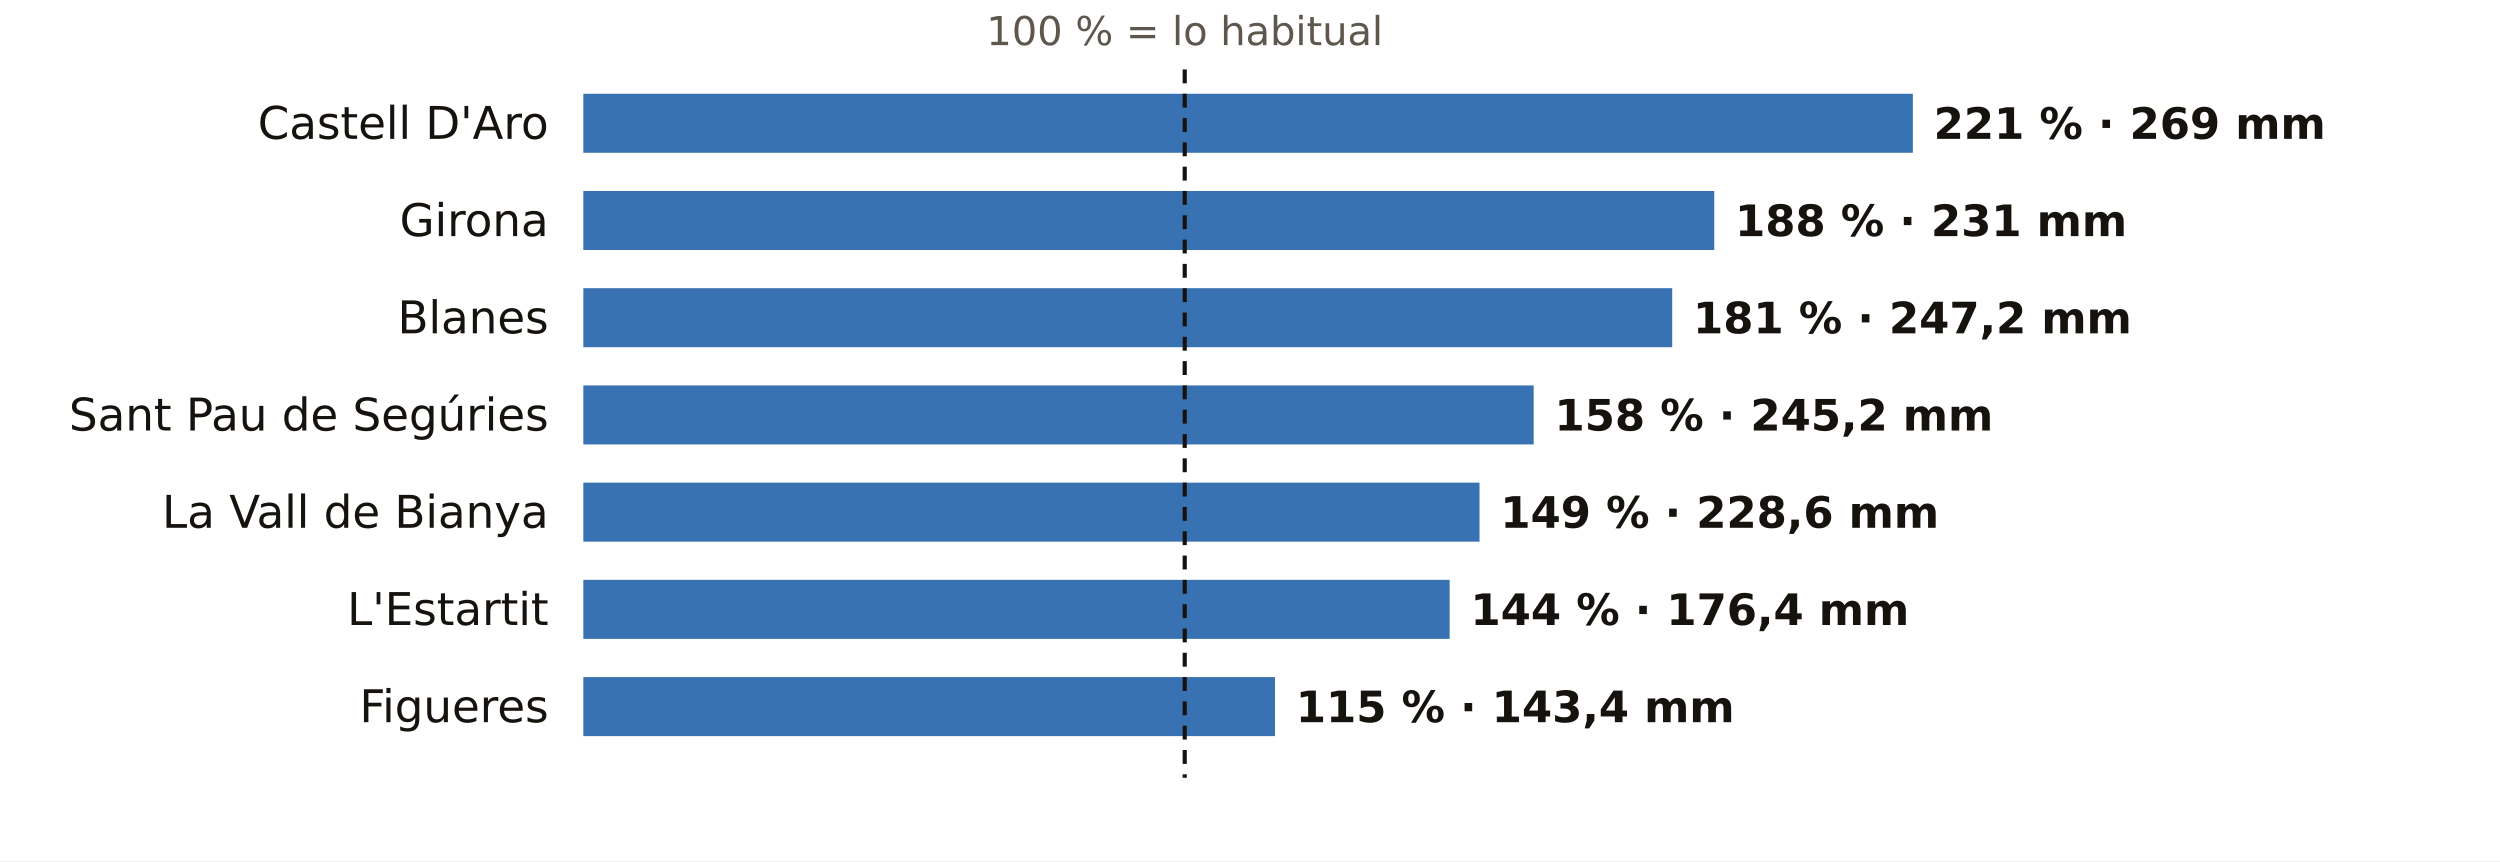
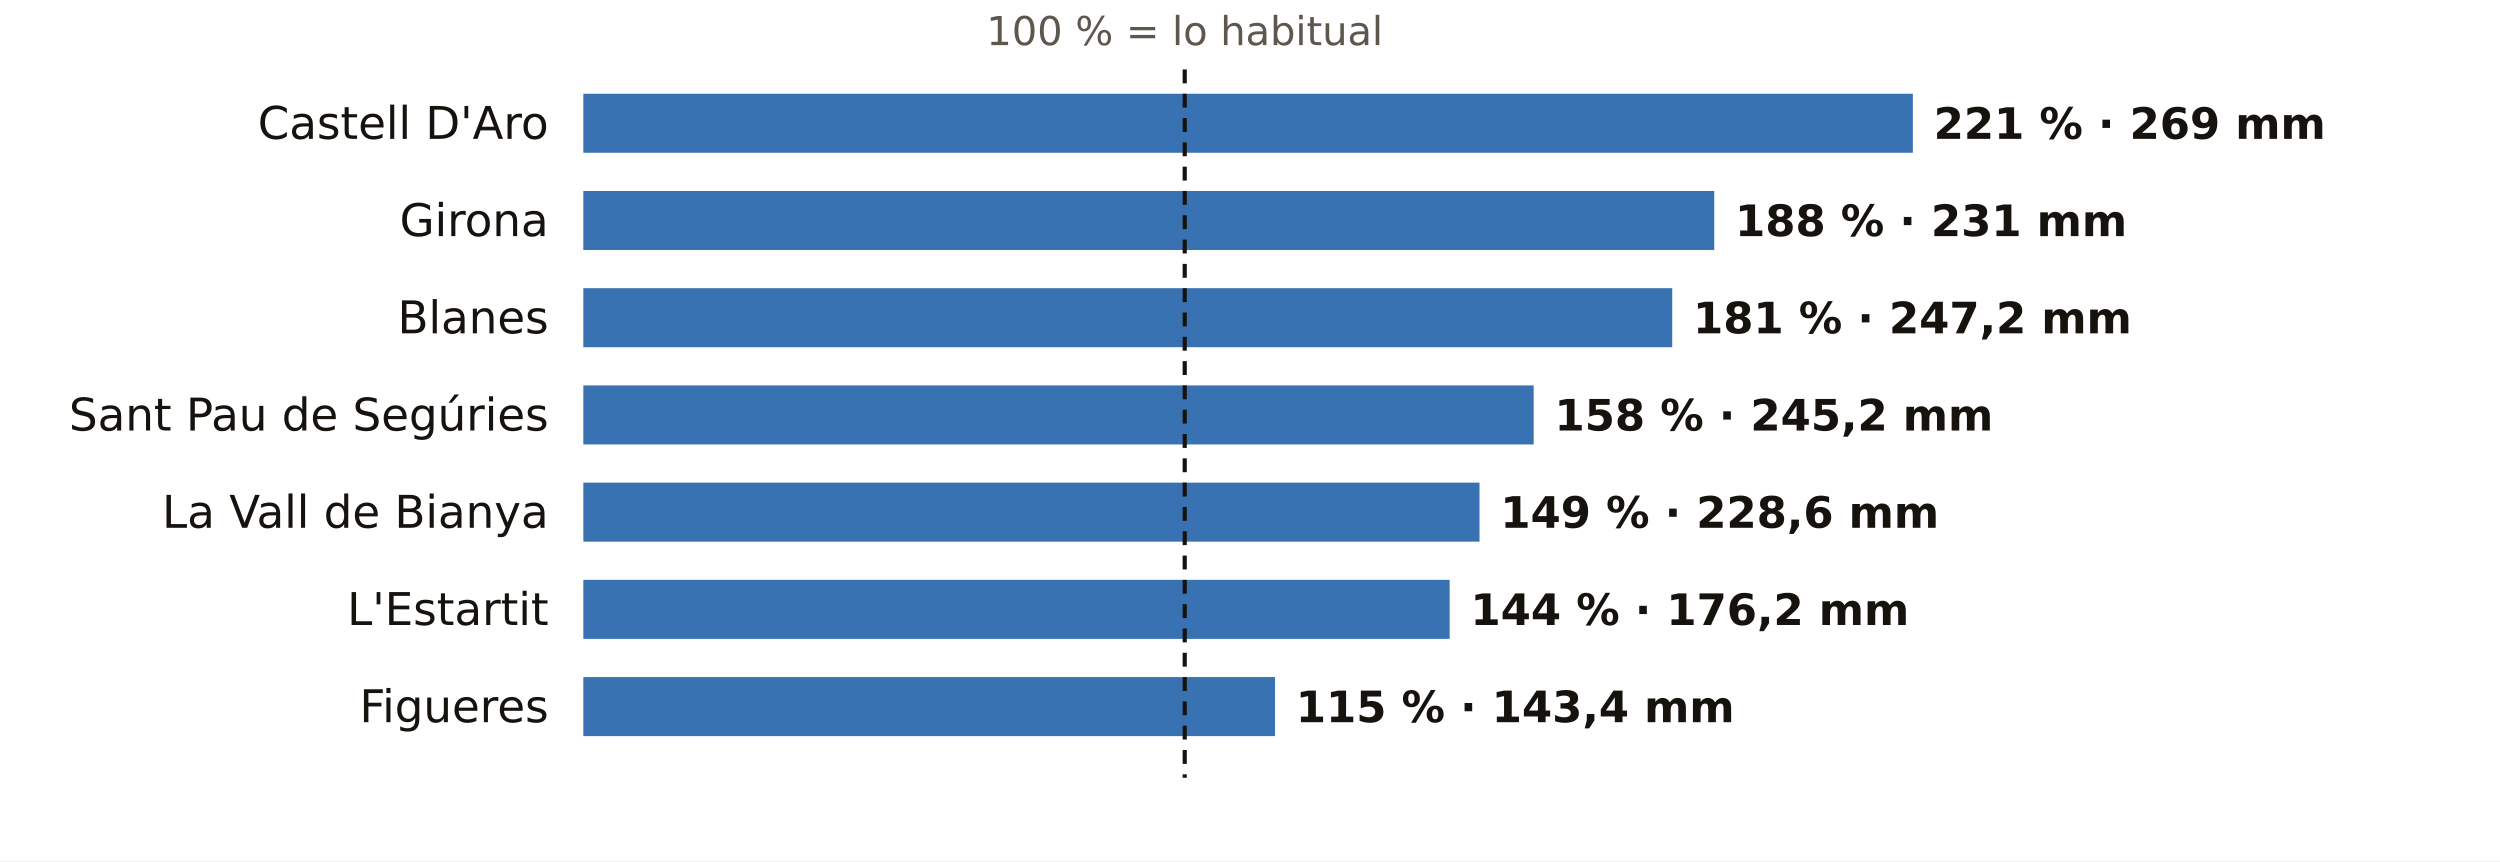
<svg xmlns="http://www.w3.org/2000/svg" viewBox="0 0 720 248" width="720" height="248" role="img" aria-label="El otoño en los pluviómetros de AEMET de Girona: % de lo habitual">
  <rect width="720" height="248" fill="#FFFFFF" />
  <text x="341.2" y="13.0" font-size="11.5" fill="#5E574E" text-anchor="middle" font-weight="400" font-family="Public Sans, DejaVu Sans, Arial, sans-serif">100 % = lo habitual</text>
  <text x="158.0" y="40.0" font-size="13" fill="#16130F" text-anchor="end" font-weight="500" font-family="Public Sans, DejaVu Sans, Arial, sans-serif">Castell D'Aro</text>
  <rect x="168" y="27" width="382.9" height="17" fill="#1F5FA8" opacity="0.88" />
  <text x="556.9" y="40.0" font-size="12.5" fill="#16130F" text-anchor="start" font-weight="600" font-family="Public Sans, DejaVu Sans, Arial, sans-serif">221 % · 269 mm</text>
  <text x="158.0" y="68.0" font-size="13" fill="#16130F" text-anchor="end" font-weight="500" font-family="Public Sans, DejaVu Sans, Arial, sans-serif">Girona</text>
  <rect x="168" y="55" width="325.7" height="17" fill="#1F5FA8" opacity="0.88" />
  <text x="499.7" y="68.0" font-size="12.5" fill="#16130F" text-anchor="start" font-weight="600" font-family="Public Sans, DejaVu Sans, Arial, sans-serif">188 % · 231 mm</text>
  <text x="158.0" y="96.0" font-size="13" fill="#16130F" text-anchor="end" font-weight="500" font-family="Public Sans, DejaVu Sans, Arial, sans-serif">Blanes</text>
  <rect x="168" y="83" width="313.6" height="17" fill="#1F5FA8" opacity="0.88" />
  <text x="487.6" y="96.0" font-size="12.5" fill="#16130F" text-anchor="start" font-weight="600" font-family="Public Sans, DejaVu Sans, Arial, sans-serif">181 % · 247,2 mm</text>
  <text x="158.0" y="124.0" font-size="13" fill="#16130F" text-anchor="end" font-weight="500" font-family="Public Sans, DejaVu Sans, Arial, sans-serif">Sant Pau de Segúries</text>
  <rect x="168" y="111" width="273.7" height="17" fill="#1F5FA8" opacity="0.88" />
  <text x="447.7" y="124.0" font-size="12.5" fill="#16130F" text-anchor="start" font-weight="600" font-family="Public Sans, DejaVu Sans, Arial, sans-serif">158 % · 245,2 mm</text>
  <text x="158.0" y="152.0" font-size="13" fill="#16130F" text-anchor="end" font-weight="500" font-family="Public Sans, DejaVu Sans, Arial, sans-serif">La Vall de Bianya</text>
  <rect x="168" y="139" width="258.1" height="17" fill="#1F5FA8" opacity="0.88" />
  <text x="432.1" y="152.0" font-size="12.5" fill="#16130F" text-anchor="start" font-weight="600" font-family="Public Sans, DejaVu Sans, Arial, sans-serif">149 % · 228,6 mm</text>
  <text x="158.0" y="180.0" font-size="13" fill="#16130F" text-anchor="end" font-weight="500" font-family="Public Sans, DejaVu Sans, Arial, sans-serif">L'Estartit</text>
  <rect x="168" y="167" width="249.5" height="17" fill="#1F5FA8" opacity="0.88" />
-   <text x="423.5" y="180.0" font-size="12.5" fill="#16130F" text-anchor="start" font-weight="600" font-family="Public Sans, DejaVu Sans, Arial, sans-serif">144 % · 176,4 mm</text>
+   <text x="423.5" y="180.0" font-size="12.5" fill="#16130F" text-anchor="start" font-weight="600" font-family="Public Sans, DejaVu Sans, Arial, sans-serif">144 % · 176,2 mm</text>
  <text x="158.0" y="208.0" font-size="13" fill="#16130F" text-anchor="end" font-weight="500" font-family="Public Sans, DejaVu Sans, Arial, sans-serif">Figueres</text>
  <rect x="168" y="195" width="199.2" height="17" fill="#1F5FA8" opacity="0.88" />
  <text x="373.2" y="208.0" font-size="12.5" fill="#16130F" text-anchor="start" font-weight="600" font-family="Public Sans, DejaVu Sans, Arial, sans-serif">115 % · 143,4 mm</text>
  <line x1="341.2" x2="341.2" y1="20" y2="224" stroke="#16130F" stroke-width="1.2" stroke-dasharray="4 3" />
</svg>
